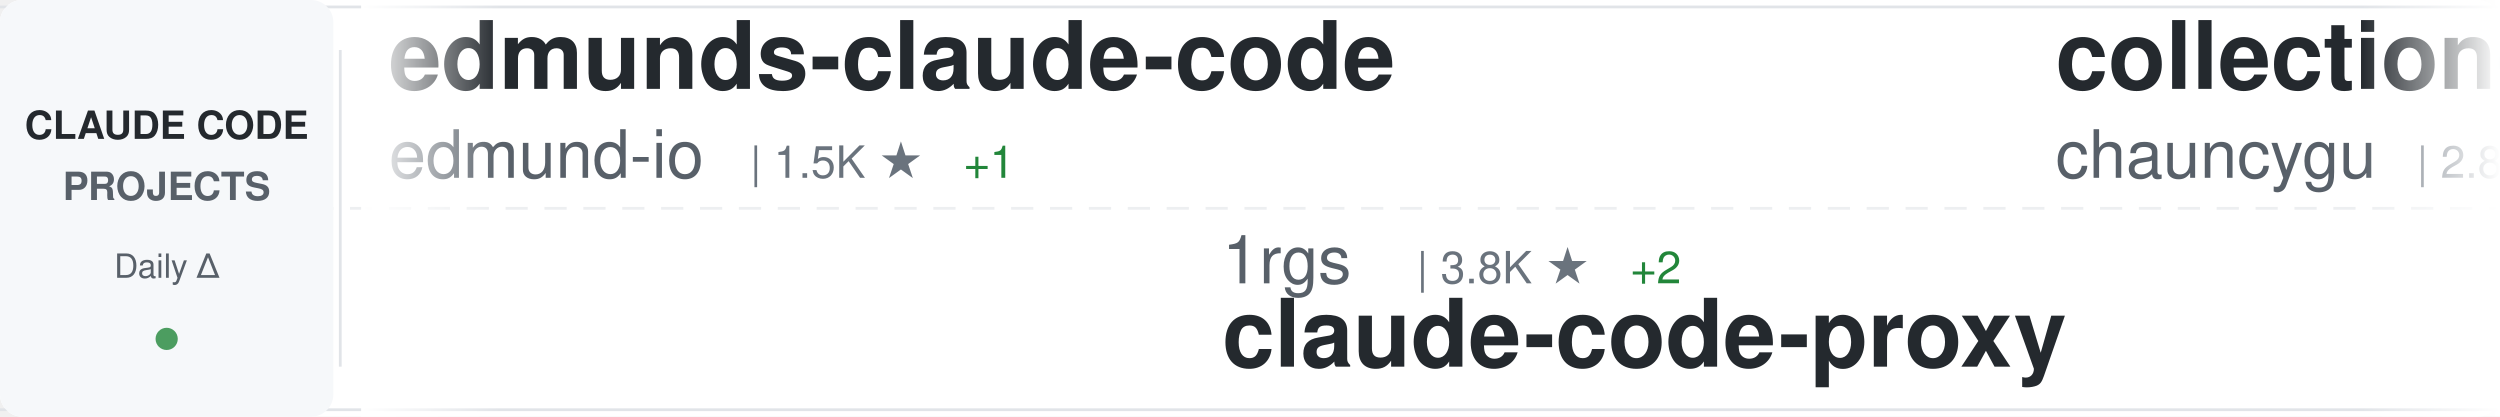
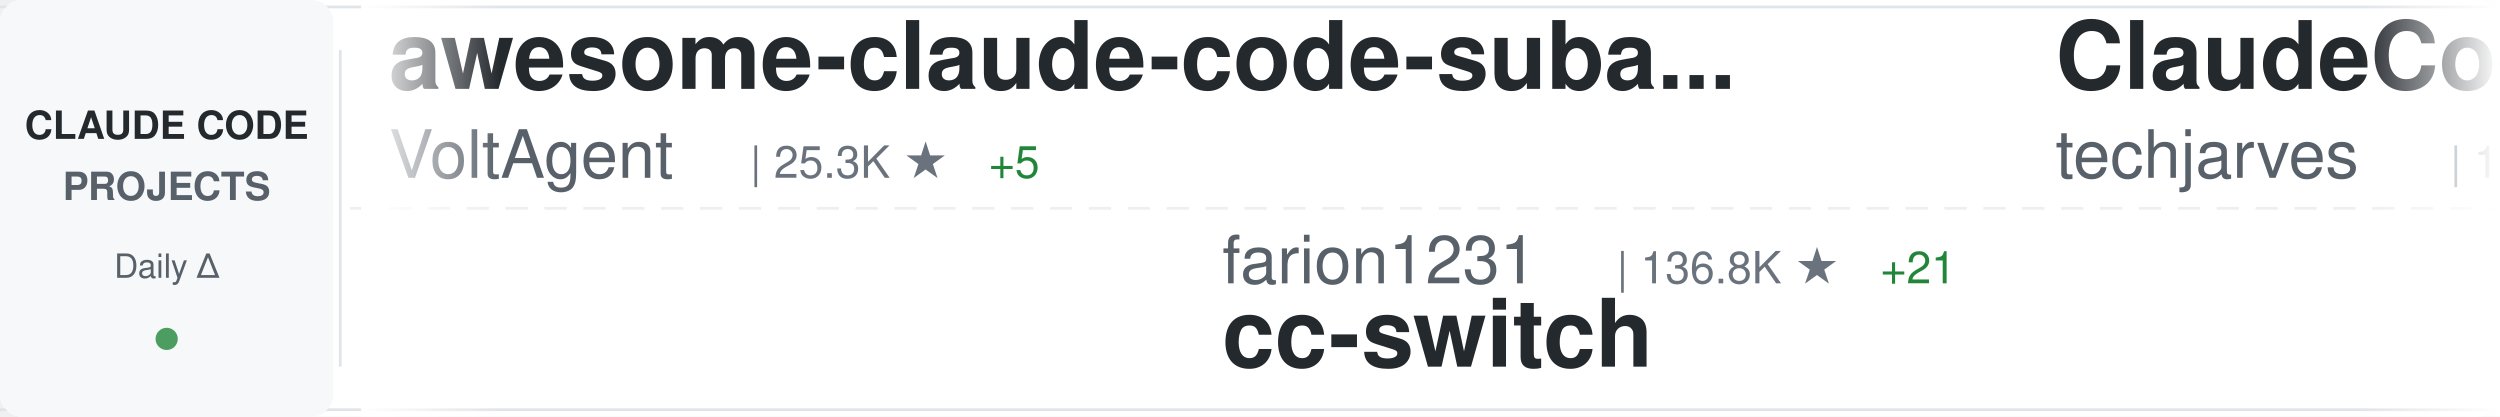
<svg xmlns="http://www.w3.org/2000/svg" width="900" height="150">
  <defs>
    <linearGradient id="awesomeLeftFade" x1="0%" y1="0%" x2="100%" y2="0%">
      <stop offset="0%" style="stop-color:#ffffff;stop-opacity:1" />
      <stop offset="100%" style="stop-color:#ffffff;stop-opacity:0" />
    </linearGradient>
    <linearGradient id="awesomeRightFade" x1="0%" y1="0%" x2="100%" y2="0%">
      <stop offset="0%" style="stop-color:#ffffff;stop-opacity:0" />
      <stop offset="100%" style="stop-color:#ffffff;stop-opacity:1" />
    </linearGradient>
  </defs>
  <rect width="900" height="150" fill="#ffffff" rx="8" />
  <rect x="0" y="2" width="900" height="1" fill="#e1e4e8" />
  <rect x="0" y="147" width="900" height="1" fill="#e1e4e8" />
  <line x1="0" y1="75" x2="900" y2="75" stroke="#e1e4e8" stroke-width="1" stroke-dasharray="8 6" opacity="0.6" />
  <rect x="0" y="0" width="120" height="150" fill="#f6f8fa" rx="8" />
  <text x="60" y="50" font-family="-apple-system, BlinkMacSystemFont, 'Segoe UI', Helvetica, Arial, sans-serif" font-size="14" font-weight="600" fill="#24292e" text-anchor="middle">CLAUDE CODE</text>
  <text x="60" y="72" font-family="-apple-system, BlinkMacSystemFont, 'Segoe UI', Helvetica, Arial, sans-serif" font-size="14" font-weight="600" fill="#586069" text-anchor="middle">PROJECTS</text>
  <text x="60" y="100" font-family="-apple-system, BlinkMacSystemFont, 'Segoe UI', Helvetica, Arial, sans-serif" font-size="12" font-weight="500" fill="#586069" text-anchor="middle">Daily Δ</text>
  <circle cx="60" cy="122" r="4" fill="#22863a" opacity="0.8" />
  <rect x="122" y="18" width="1" height="114" fill="#e1e4e8" />
  <clipPath id="awesomeTickerClip">
    <rect x="130" y="0" width="770" height="150" />
  </clipPath>
  <g clip-path="url(#awesomeTickerClip)">
    <g id="awesomeTickerItems">
      <animateTransform attributeName="transform" attributeType="XML" type="translate" from="0 0" to="-3000 0" dur="54s" repeatCount="indefinite" />
      <g transform="translate(0, 0)">
-         <text x="140" y="32" font-family="-apple-system, BlinkMacSystemFont, 'Segoe UI', Helvetica, Arial, sans-serif" font-size="34" font-weight="600" fill="#24292e">edmunds-claude-code</text>
-         <text x="140" y="64" font-family="-apple-system, BlinkMacSystemFont, 'Segoe UI', Helvetica, Arial, sans-serif" font-size="24" font-weight="400" fill="#586069">edmund-io</text>
-         <text x="270" y="64" font-family="-apple-system, BlinkMacSystemFont, 'Segoe UI', Helvetica, Arial, sans-serif" font-size="16" font-weight="500" fill="#6a737d">| 1.5K ★</text>
-         <text x="347" y="64" font-family="-apple-system, BlinkMacSystemFont, 'Segoe UI', Helvetica, Arial, sans-serif" font-size="16" font-weight="500" fill="#22863a"> +1</text>
+         <text x="140" y="32" font-family="-apple-system, BlinkMacSystemFont, 'Segoe UI', Helvetica, Arial, sans-serif" font-size="34" font-weight="600" fill="#24292e">awesome-claude-code-suba...</text>
+         <text x="140" y="64" font-family="-apple-system, BlinkMacSystemFont, 'Segoe UI', Helvetica, Arial, sans-serif" font-size="24" font-weight="400" fill="#586069">VoltAgent</text>
+         <text x="270" y="64" font-family="-apple-system, BlinkMacSystemFont, 'Segoe UI', Helvetica, Arial, sans-serif" font-size="16" font-weight="500" fill="#6a737d">| 25.3K ★</text>
+         <text x="356" y="64" font-family="-apple-system, BlinkMacSystemFont, 'Segoe UI', Helvetica, Arial, sans-serif" font-size="16" font-weight="500" fill="#22863a"> +5</text>
      </g>
      <g transform="translate(300, 0)">
-         <text x="140" y="102" font-family="-apple-system, BlinkMacSystemFont, 'Segoe UI', Helvetica, Arial, sans-serif" font-size="24" font-weight="400" fill="#586069">1rgs</text>
-         <text x="210" y="102" font-family="-apple-system, BlinkMacSystemFont, 'Segoe UI', Helvetica, Arial, sans-serif" font-size="16" font-weight="500" fill="#6a737d">| 3.8K ★</text>
-         <text x="287" y="102" font-family="-apple-system, BlinkMacSystemFont, 'Segoe UI', Helvetica, Arial, sans-serif" font-size="16" font-weight="500" fill="#22863a"> +2</text>
+         <text x="140" y="102" font-family="-apple-system, BlinkMacSystemFont, 'Segoe UI', Helvetica, Arial, sans-serif" font-size="24" font-weight="400" fill="#586069">farion1231</text>
+         <text x="282" y="102" font-family="-apple-system, BlinkMacSystemFont, 'Segoe UI', Helvetica, Arial, sans-serif" font-size="16" font-weight="500" fill="#6a737d">| 136.8K ★</text>
+         <text x="377" y="102" font-family="-apple-system, BlinkMacSystemFont, 'Segoe UI', Helvetica, Arial, sans-serif" font-size="16" font-weight="500" fill="#22863a"> +21</text>
+         <text x="140" y="132" font-family="-apple-system, BlinkMacSystemFont, 'Segoe UI', Helvetica, Arial, sans-serif" font-size="34" font-weight="600" fill="#24292e">cc-switch</text>
+       </g>
+       <g transform="translate(600, 0)">
+         <text x="140" y="32" font-family="-apple-system, BlinkMacSystemFont, 'Segoe UI', Helvetica, Arial, sans-serif" font-size="34" font-weight="600" fill="#24292e">ClaudeCode-Portable</text>
+         <text x="140" y="64" font-family="-apple-system, BlinkMacSystemFont, 'Segoe UI', Helvetica, Arial, sans-serif" font-size="24" font-weight="400" fill="#586069">techjarves</text>
+         <text x="282" y="64" font-family="-apple-system, BlinkMacSystemFont, 'Segoe UI', Helvetica, Arial, sans-serif" font-size="16" font-weight="500" fill="#6a737d">| 1.5K ★</text>
+         <text x="359" y="64" font-family="-apple-system, BlinkMacSystemFont, 'Segoe UI', Helvetica, Arial, sans-serif" font-size="16" font-weight="500" fill="#cb2431"> -1</text>
+       </g>
+       <g transform="translate(900, 0)">
+         <text x="140" y="102" font-family="-apple-system, BlinkMacSystemFont, 'Segoe UI', Helvetica, Arial, sans-serif" font-size="24" font-weight="400" fill="#586069">disler</text>
+         <text x="234" y="102" font-family="-apple-system, BlinkMacSystemFont, 'Segoe UI', Helvetica, Arial, sans-serif" font-size="16" font-weight="500" fill="#6a737d">| 1.7K ★</text>
+         <text x="140" y="132" font-family="-apple-system, BlinkMacSystemFont, 'Segoe UI', Helvetica, Arial, sans-serif" font-size="34" font-weight="600" fill="#24292e">pi-vs-claude-code</text>
+       </g>
+       <g transform="translate(1200, 0)">
+         <text x="140" y="32" font-family="-apple-system, BlinkMacSystemFont, 'Segoe UI', Helvetica, Arial, sans-serif" font-size="34" font-weight="600" fill="#24292e">Claude-Code-Game-Studios</text>
+         <text x="140" y="64" font-family="-apple-system, BlinkMacSystemFont, 'Segoe UI', Helvetica, Arial, sans-serif" font-size="24" font-weight="400" fill="#586069">Donchitos</text>
+         <text x="270" y="64" font-family="-apple-system, BlinkMacSystemFont, 'Segoe UI', Helvetica, Arial, sans-serif" font-size="16" font-weight="500" fill="#6a737d">| 25.4K ★</text>
+         <text x="356" y="64" font-family="-apple-system, BlinkMacSystemFont, 'Segoe UI', Helvetica, Arial, sans-serif" font-size="16" font-weight="500" fill="#22863a"> +4</text>
+       </g>
+       <g transform="translate(1500, 0)">
+         <text x="140" y="102" font-family="-apple-system, BlinkMacSystemFont, 'Segoe UI', Helvetica, Arial, sans-serif" font-size="24" font-weight="400" fill="#586069">darcyegb</text>
+         <text x="258" y="102" font-family="-apple-system, BlinkMacSystemFont, 'Segoe UI', Helvetica, Arial, sans-serif" font-size="16" font-weight="500" fill="#6a737d">| 768 ★</text>
+         <text x="140" y="132" font-family="-apple-system, BlinkMacSystemFont, 'Segoe UI', Helvetica, Arial, sans-serif" font-size="34" font-weight="600" fill="#24292e">ClaudeCodeAgents</text>
+       </g>
+       <g transform="translate(1800, 0)">
+         <text x="140" y="32" font-family="-apple-system, BlinkMacSystemFont, 'Segoe UI', Helvetica, Arial, sans-serif" font-size="34" font-weight="600" fill="#24292e">claude-code-best-practic...</text>
+         <text x="140" y="64" font-family="-apple-system, BlinkMacSystemFont, 'Segoe UI', Helvetica, Arial, sans-serif" font-size="24" font-weight="400" fill="#586069">shanraisshan</text>
+         <text x="306" y="64" font-family="-apple-system, BlinkMacSystemFont, 'Segoe UI', Helvetica, Arial, sans-serif" font-size="16" font-weight="500" fill="#6a737d">| 66.4K ★</text>
+         <text x="392" y="64" font-family="-apple-system, BlinkMacSystemFont, 'Segoe UI', Helvetica, Arial, sans-serif" font-size="16" font-weight="500" fill="#22863a"> +2</text>
+       </g>
+       <g transform="translate(2100, 0)">
+         <text x="140" y="102" font-family="-apple-system, BlinkMacSystemFont, 'Segoe UI', Helvetica, Arial, sans-serif" font-size="24" font-weight="400" fill="#586069">fuergaosi233</text>
+         <text x="306" y="102" font-family="-apple-system, BlinkMacSystemFont, 'Segoe UI', Helvetica, Arial, sans-serif" font-size="16" font-weight="500" fill="#6a737d">| 2.8K ★</text>
        <text x="140" y="132" font-family="-apple-system, BlinkMacSystemFont, 'Segoe UI', Helvetica, Arial, sans-serif" font-size="34" font-weight="600" fill="#24292e">claude-code-proxy</text>
      </g>
-       <g transform="translate(600, 0)">
-         <text x="140" y="32" font-family="-apple-system, BlinkMacSystemFont, 'Segoe UI', Helvetica, Arial, sans-serif" font-size="34" font-weight="600" fill="#24292e">collection-claude-code-s...</text>
-         <text x="140" y="64" font-family="-apple-system, BlinkMacSystemFont, 'Segoe UI', Helvetica, Arial, sans-serif" font-size="24" font-weight="400" fill="#586069">chauncygu</text>
-         <text x="270" y="64" font-family="-apple-system, BlinkMacSystemFont, 'Segoe UI', Helvetica, Arial, sans-serif" font-size="16" font-weight="500" fill="#6a737d">| 2.8K ★</text>
-       </g>
-       <g transform="translate(900, 0)">
-         <text x="140" y="102" font-family="-apple-system, BlinkMacSystemFont, 'Segoe UI', Helvetica, Arial, sans-serif" font-size="24" font-weight="400" fill="#586069">luyao618</text>
-         <text x="258" y="102" font-family="-apple-system, BlinkMacSystemFont, 'Segoe UI', Helvetica, Arial, sans-serif" font-size="16" font-weight="500" fill="#6a737d">| 1.7K ★</text>
-         <text x="140" y="132" font-family="-apple-system, BlinkMacSystemFont, 'Segoe UI', Helvetica, Arial, sans-serif" font-size="34" font-weight="600" fill="#24292e">Claude-Code-Source-Study</text>
-       </g>
-       <g transform="translate(1200, 0)">
-         <text x="140" y="32" font-family="-apple-system, BlinkMacSystemFont, 'Segoe UI', Helvetica, Arial, sans-serif" font-size="34" font-weight="600" fill="#24292e">claude-code-source-code-...</text>
-         <text x="140" y="64" font-family="-apple-system, BlinkMacSystemFont, 'Segoe UI', Helvetica, Arial, sans-serif" font-size="24" font-weight="400" fill="#586069">ghuntley</text>
-         <text x="258" y="64" font-family="-apple-system, BlinkMacSystemFont, 'Segoe UI', Helvetica, Arial, sans-serif" font-size="16" font-weight="500" fill="#6a737d">| 992 ★</text>
-         <text x="326" y="64" font-family="-apple-system, BlinkMacSystemFont, 'Segoe UI', Helvetica, Arial, sans-serif" font-size="16" font-weight="500" fill="#22863a"> +992</text>
-       </g>
-       <g transform="translate(1500, 0)">
-         <text x="140" y="102" font-family="-apple-system, BlinkMacSystemFont, 'Segoe UI', Helvetica, Arial, sans-serif" font-size="24" font-weight="400" fill="#586069">techjarves</text>
-         <text x="282" y="102" font-family="-apple-system, BlinkMacSystemFont, 'Segoe UI', Helvetica, Arial, sans-serif" font-size="16" font-weight="500" fill="#6a737d">| 1.5K ★</text>
-         <text x="359" y="102" font-family="-apple-system, BlinkMacSystemFont, 'Segoe UI', Helvetica, Arial, sans-serif" font-size="16" font-weight="500" fill="#22863a"> +2</text>
-         <text x="140" y="132" font-family="-apple-system, BlinkMacSystemFont, 'Segoe UI', Helvetica, Arial, sans-serif" font-size="34" font-weight="600" fill="#24292e">ClaudeCode-Portable</text>
-       </g>
-       <g transform="translate(1800, 0)">
-         <text x="140" y="32" font-family="-apple-system, BlinkMacSystemFont, 'Segoe UI', Helvetica, Arial, sans-serif" font-size="34" font-weight="600" fill="#24292e">arcads-claude-code</text>
-         <text x="140" y="64" font-family="-apple-system, BlinkMacSystemFont, 'Segoe UI', Helvetica, Arial, sans-serif" font-size="24" font-weight="400" fill="#586069">krusemediallc</text>
-         <text x="318" y="64" font-family="-apple-system, BlinkMacSystemFont, 'Segoe UI', Helvetica, Arial, sans-serif" font-size="16" font-weight="500" fill="#6a737d">| 1.5K ★</text>
-       </g>
-       <g transform="translate(2100, 0)">
-         <text x="140" y="102" font-family="-apple-system, BlinkMacSystemFont, 'Segoe UI', Helvetica, Arial, sans-serif" font-size="24" font-weight="400" fill="#586069">SeemSeam</text>
-         <text x="258" y="102" font-family="-apple-system, BlinkMacSystemFont, 'Segoe UI', Helvetica, Arial, sans-serif" font-size="16" font-weight="500" fill="#6a737d">| 3.5K ★</text>
-         <text x="140" y="132" font-family="-apple-system, BlinkMacSystemFont, 'Segoe UI', Helvetica, Arial, sans-serif" font-size="34" font-weight="600" fill="#24292e">claude_codex_bridge</text>
-       </g>
      <g transform="translate(2400, 0)">
-         <text x="140" y="32" font-family="-apple-system, BlinkMacSystemFont, 'Segoe UI', Helvetica, Arial, sans-serif" font-size="34" font-weight="600" fill="#24292e">claude-code-source</text>
-         <text x="140" y="64" font-family="-apple-system, BlinkMacSystemFont, 'Segoe UI', Helvetica, Arial, sans-serif" font-size="24" font-weight="400" fill="#586069">AprilNEA</text>
-         <text x="258" y="64" font-family="-apple-system, BlinkMacSystemFont, 'Segoe UI', Helvetica, Arial, sans-serif" font-size="16" font-weight="500" fill="#6a737d">| 391 ★</text>
+         <text x="140" y="32" font-family="-apple-system, BlinkMacSystemFont, 'Segoe UI', Helvetica, Arial, sans-serif" font-size="34" font-weight="600" fill="#24292e">ECC</text>
+         <text x="140" y="64" font-family="-apple-system, BlinkMacSystemFont, 'Segoe UI', Helvetica, Arial, sans-serif" font-size="24" font-weight="400" fill="#586069">affaan-m</text>
+         <text x="258" y="64" font-family="-apple-system, BlinkMacSystemFont, 'Segoe UI', Helvetica, Arial, sans-serif" font-size="16" font-weight="500" fill="#6a737d">| 267.4K ★</text>
+         <text x="353" y="64" font-family="-apple-system, BlinkMacSystemFont, 'Segoe UI', Helvetica, Arial, sans-serif" font-size="16" font-weight="500" fill="#22863a"> +90</text>
      </g>
      <g transform="translate(2700, 0)">
-         <text x="140" y="102" font-family="-apple-system, BlinkMacSystemFont, 'Segoe UI', Helvetica, Arial, sans-serif" font-size="24" font-weight="400" fill="#586069">LING71671</text>
-         <text x="270" y="102" font-family="-apple-system, BlinkMacSystemFont, 'Segoe UI', Helvetica, Arial, sans-serif" font-size="16" font-weight="500" fill="#6a737d">| 958 ★</text>
-         <text x="338" y="102" font-family="-apple-system, BlinkMacSystemFont, 'Segoe UI', Helvetica, Arial, sans-serif" font-size="16" font-weight="500" fill="#22863a"> +1</text>
-         <text x="140" y="132" font-family="-apple-system, BlinkMacSystemFont, 'Segoe UI', Helvetica, Arial, sans-serif" font-size="34" font-weight="600" fill="#24292e">Open-ClaudeCode</text>
+         <text x="140" y="102" font-family="-apple-system, BlinkMacSystemFont, 'Segoe UI', Helvetica, Arial, sans-serif" font-size="24" font-weight="400" fill="#586069">lorryjovens-hub</text>
+         <text x="342" y="102" font-family="-apple-system, BlinkMacSystemFont, 'Segoe UI', Helvetica, Arial, sans-serif" font-size="16" font-weight="500" fill="#6a737d">| 1.7K ★</text>
+         <text x="140" y="132" font-family="-apple-system, BlinkMacSystemFont, 'Segoe UI', Helvetica, Arial, sans-serif" font-size="34" font-weight="600" fill="#24292e">claude-code-rust</text>
      </g>
      <g transform="translate(3000, 0)">
-         <text x="140" y="32" font-family="-apple-system, BlinkMacSystemFont, 'Segoe UI', Helvetica, Arial, sans-serif" font-size="34" font-weight="600" fill="#24292e">edmunds-claude-code</text>
-         <text x="140" y="64" font-family="-apple-system, BlinkMacSystemFont, 'Segoe UI', Helvetica, Arial, sans-serif" font-size="24" font-weight="400" fill="#586069">edmund-io</text>
-         <text x="270" y="64" font-family="-apple-system, BlinkMacSystemFont, 'Segoe UI', Helvetica, Arial, sans-serif" font-size="16" font-weight="500" fill="#6a737d">| 1.5K ★</text>
-         <text x="347" y="64" font-family="-apple-system, BlinkMacSystemFont, 'Segoe UI', Helvetica, Arial, sans-serif" font-size="16" font-weight="500" fill="#22863a"> +1</text>
+         <text x="140" y="32" font-family="-apple-system, BlinkMacSystemFont, 'Segoe UI', Helvetica, Arial, sans-serif" font-size="34" font-weight="600" fill="#24292e">awesome-claude-code-suba...</text>
+         <text x="140" y="64" font-family="-apple-system, BlinkMacSystemFont, 'Segoe UI', Helvetica, Arial, sans-serif" font-size="24" font-weight="400" fill="#586069">VoltAgent</text>
+         <text x="270" y="64" font-family="-apple-system, BlinkMacSystemFont, 'Segoe UI', Helvetica, Arial, sans-serif" font-size="16" font-weight="500" fill="#6a737d">| 25.3K ★</text>
+         <text x="356" y="64" font-family="-apple-system, BlinkMacSystemFont, 'Segoe UI', Helvetica, Arial, sans-serif" font-size="16" font-weight="500" fill="#22863a"> +5</text>
      </g>
      <g transform="translate(3300, 0)">
-         <text x="140" y="102" font-family="-apple-system, BlinkMacSystemFont, 'Segoe UI', Helvetica, Arial, sans-serif" font-size="24" font-weight="400" fill="#586069">1rgs</text>
-         <text x="210" y="102" font-family="-apple-system, BlinkMacSystemFont, 'Segoe UI', Helvetica, Arial, sans-serif" font-size="16" font-weight="500" fill="#6a737d">| 3.8K ★</text>
-         <text x="287" y="102" font-family="-apple-system, BlinkMacSystemFont, 'Segoe UI', Helvetica, Arial, sans-serif" font-size="16" font-weight="500" fill="#22863a"> +2</text>
-         <text x="140" y="132" font-family="-apple-system, BlinkMacSystemFont, 'Segoe UI', Helvetica, Arial, sans-serif" font-size="34" font-weight="600" fill="#24292e">claude-code-proxy</text>
+         <text x="140" y="102" font-family="-apple-system, BlinkMacSystemFont, 'Segoe UI', Helvetica, Arial, sans-serif" font-size="24" font-weight="400" fill="#586069">farion1231</text>
+         <text x="282" y="102" font-family="-apple-system, BlinkMacSystemFont, 'Segoe UI', Helvetica, Arial, sans-serif" font-size="16" font-weight="500" fill="#6a737d">| 136.8K ★</text>
+         <text x="377" y="102" font-family="-apple-system, BlinkMacSystemFont, 'Segoe UI', Helvetica, Arial, sans-serif" font-size="16" font-weight="500" fill="#22863a"> +21</text>
+         <text x="140" y="132" font-family="-apple-system, BlinkMacSystemFont, 'Segoe UI', Helvetica, Arial, sans-serif" font-size="34" font-weight="600" fill="#24292e">cc-switch</text>
      </g>
      <g transform="translate(3600, 0)">
-         <text x="140" y="32" font-family="-apple-system, BlinkMacSystemFont, 'Segoe UI', Helvetica, Arial, sans-serif" font-size="34" font-weight="600" fill="#24292e">collection-claude-code-s...</text>
-         <text x="140" y="64" font-family="-apple-system, BlinkMacSystemFont, 'Segoe UI', Helvetica, Arial, sans-serif" font-size="24" font-weight="400" fill="#586069">chauncygu</text>
-         <text x="270" y="64" font-family="-apple-system, BlinkMacSystemFont, 'Segoe UI', Helvetica, Arial, sans-serif" font-size="16" font-weight="500" fill="#6a737d">| 2.8K ★</text>
+         <text x="140" y="32" font-family="-apple-system, BlinkMacSystemFont, 'Segoe UI', Helvetica, Arial, sans-serif" font-size="34" font-weight="600" fill="#24292e">ClaudeCode-Portable</text>
+         <text x="140" y="64" font-family="-apple-system, BlinkMacSystemFont, 'Segoe UI', Helvetica, Arial, sans-serif" font-size="24" font-weight="400" fill="#586069">techjarves</text>
+         <text x="282" y="64" font-family="-apple-system, BlinkMacSystemFont, 'Segoe UI', Helvetica, Arial, sans-serif" font-size="16" font-weight="500" fill="#6a737d">| 1.5K ★</text>
+         <text x="359" y="64" font-family="-apple-system, BlinkMacSystemFont, 'Segoe UI', Helvetica, Arial, sans-serif" font-size="16" font-weight="500" fill="#cb2431"> -1</text>
      </g>
      <g transform="translate(3900, 0)">
-         <text x="140" y="102" font-family="-apple-system, BlinkMacSystemFont, 'Segoe UI', Helvetica, Arial, sans-serif" font-size="24" font-weight="400" fill="#586069">luyao618</text>
-         <text x="258" y="102" font-family="-apple-system, BlinkMacSystemFont, 'Segoe UI', Helvetica, Arial, sans-serif" font-size="16" font-weight="500" fill="#6a737d">| 1.7K ★</text>
-         <text x="140" y="132" font-family="-apple-system, BlinkMacSystemFont, 'Segoe UI', Helvetica, Arial, sans-serif" font-size="34" font-weight="600" fill="#24292e">Claude-Code-Source-Study</text>
+         <text x="140" y="102" font-family="-apple-system, BlinkMacSystemFont, 'Segoe UI', Helvetica, Arial, sans-serif" font-size="24" font-weight="400" fill="#586069">disler</text>
+         <text x="234" y="102" font-family="-apple-system, BlinkMacSystemFont, 'Segoe UI', Helvetica, Arial, sans-serif" font-size="16" font-weight="500" fill="#6a737d">| 1.7K ★</text>
+         <text x="140" y="132" font-family="-apple-system, BlinkMacSystemFont, 'Segoe UI', Helvetica, Arial, sans-serif" font-size="34" font-weight="600" fill="#24292e">pi-vs-claude-code</text>
      </g>
    </g>
  </g>
  <rect x="130" y="0" width="50" height="150" fill="url(#awesomeLeftFade)" />
  <rect x="850" y="0" width="50" height="150" fill="url(#awesomeRightFade)" />
</svg>
